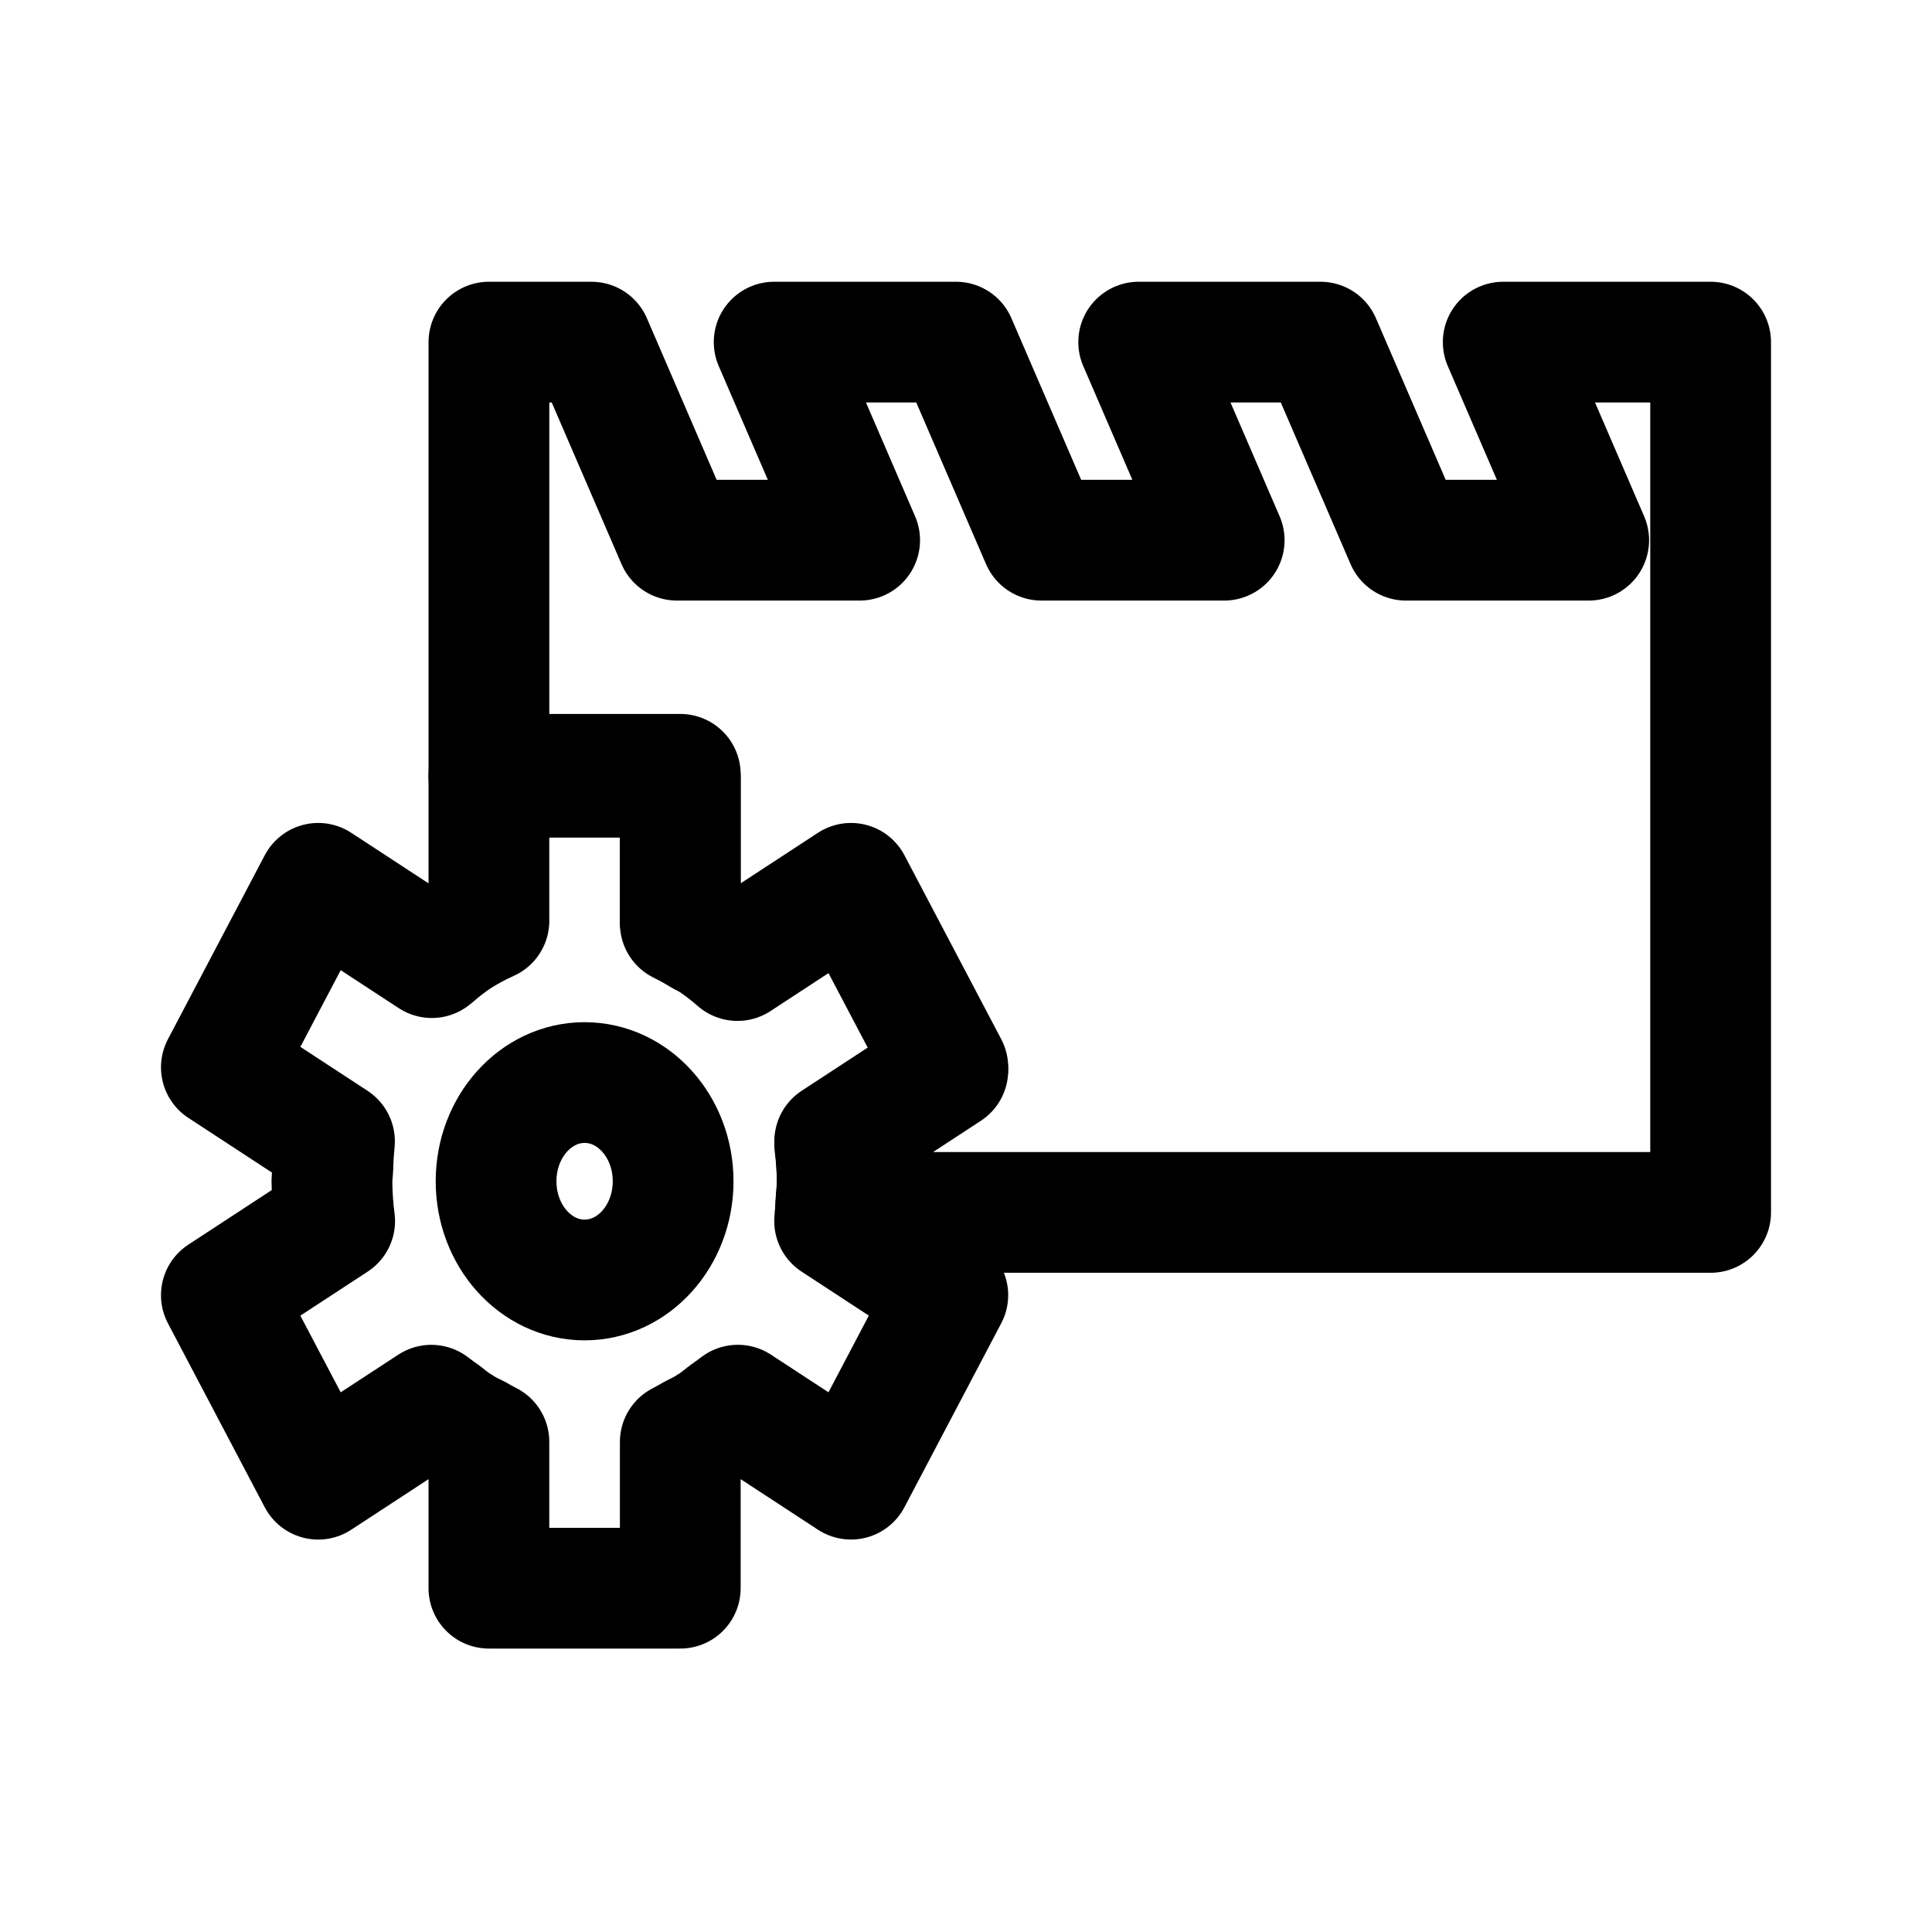
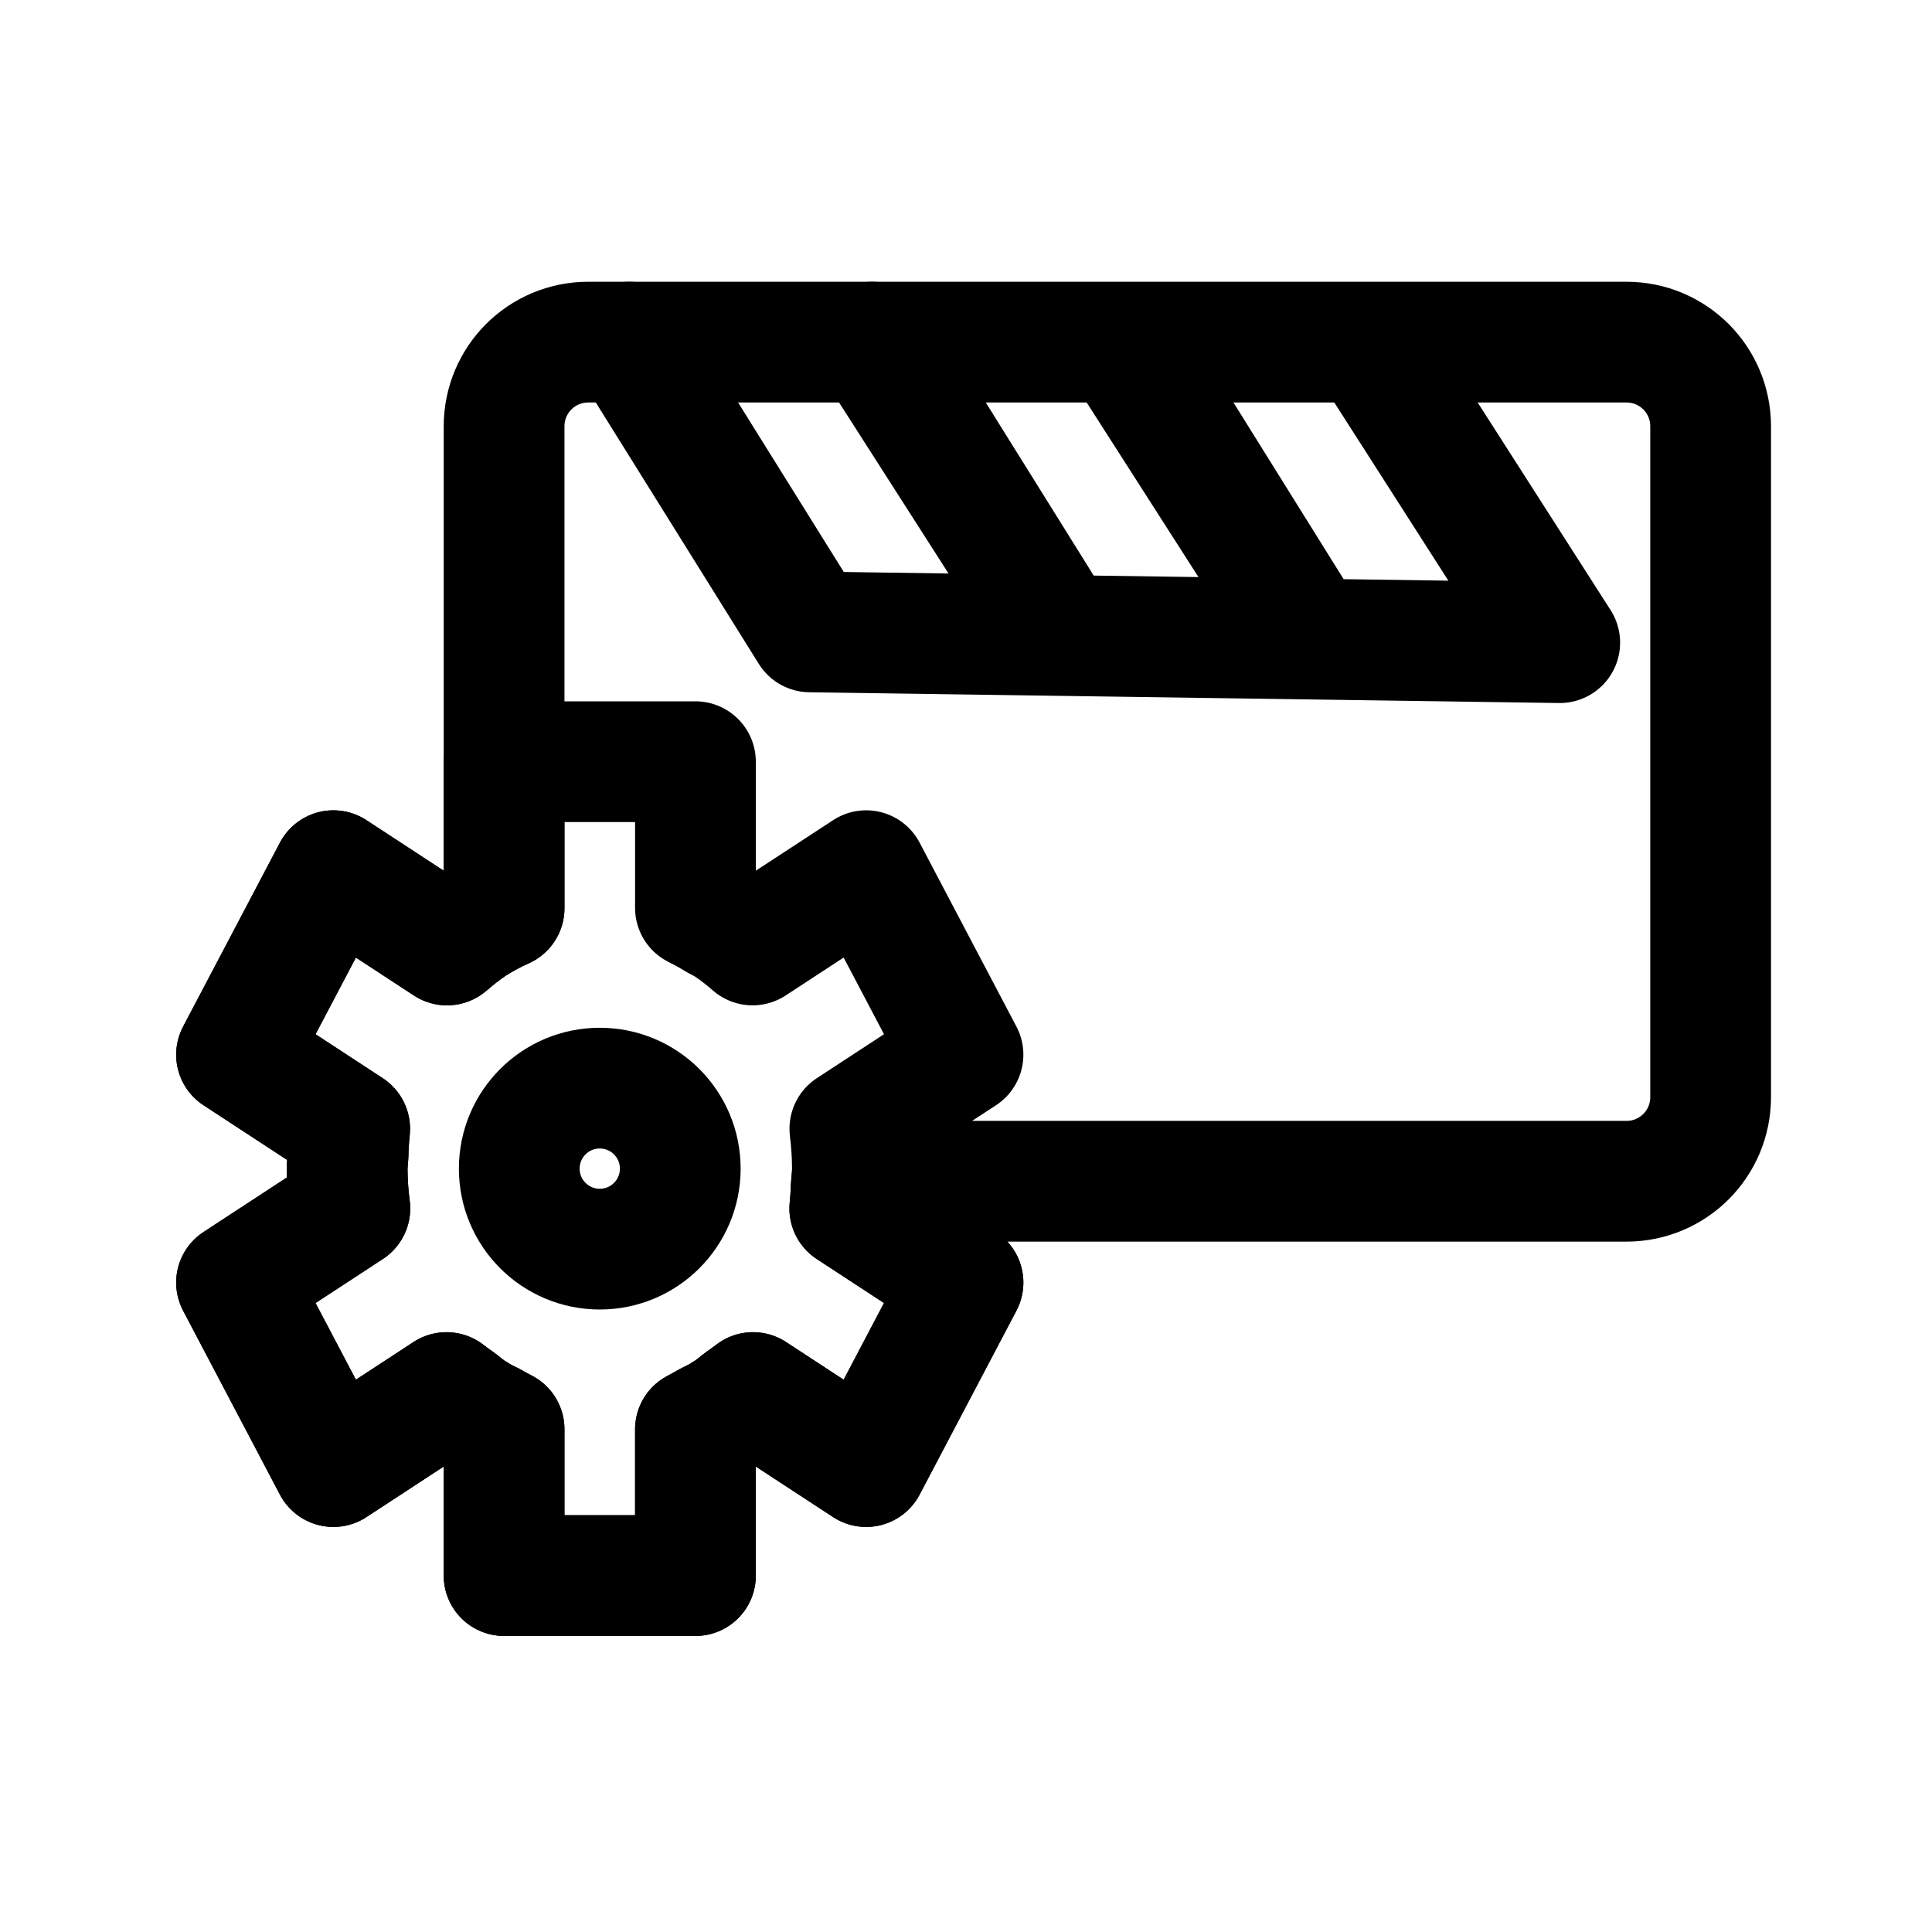
<svg xmlns="http://www.w3.org/2000/svg" width="192" height="192" viewBox="0 0 192 192" version="1.1" id="svg5" xml:space="preserve">
  <defs id="defs2">
    <rect x="176" y="102.043" width="72.761" height="65.957" id="rect9" />
  </defs>
  <g id="layer1" style="display:inline">
-     <path id="path3" style="display:inline;fill:none;fill-opacity:1;stroke:#000000;stroke-width:12;stroke-linecap:round;stroke-linejoin:round;stroke-miterlimit:6;stroke-dasharray:none;paint-order:markers fill stroke" d="m 48.588,76.951 v 14.561 a 25.11,27.996 0 0 0 -3.199,1.733 25.11,27.996 0 0 0 -2.385,1.854 25.11,27.996 0 0 0 -0.093,0.068 l -11.288,-7.383 -9.624,18.286 11.242,7.354 a 25.11,27.996 0 0 0 -0.006,0.096 25.11,27.996 0 0 0 -0.154,2.51 25.11,27.996 0 0 0 -0.096,1.363 25.11,27.996 0 0 0 0.006,0.097 25.11,27.996 0 0 0 0,0.006 25.11,27.996 0 0 0 0.002,0.129 25.11,27.996 0 0 0 0.265,3.723 l -11.26,7.366 9.624,18.287 11.241,-7.353 a 25.11,27.996 0 0 0 0.072,0.052 25.11,27.996 0 0 0 1.171,0.851 25.11,27.996 0 0 0 1.283,0.988 25.11,27.996 0 0 0 0.314,0.171 25.11,27.996 0 0 0 0.227,0.165 25.11,27.996 0 0 0 0.101,0.061 25.11,27.996 0 0 0 1.31,0.672 25.11,27.996 0 0 0 1.246,0.681 v 14.544 H 67.605 v -14.532 a 25.11,27.996 0 0 0 0.077,-0.043 25.11,27.996 0 0 0 1.21,-0.673 25.11,27.996 0 0 0 1.269,-0.65 25.11,27.996 0 0 0 0.101,-0.061 25.11,27.996 0 0 0 0.224,-0.163 25.11,27.996 0 0 0 0.317,-0.174 25.11,27.996 0 0 0 0.071,-0.055 25.11,27.996 0 0 0 0.006,-0.004 25.11,27.996 0 0 0 0.098,-0.067 25.11,27.996 0 0 0 1.143,-0.89 25.11,27.996 0 0 0 1.135,-0.825 25.11,27.996 0 0 0 0.072,-0.052 l 11.242,7.353 9.623,-18.287 -11.25,-7.36 a 25.11,27.996 0 0 0 0.139,-2.102 25.11,27.996 0 0 0 0.117,-1.627 25.11,27.996 0 0 0 0.003,-0.129 25.11,27.996 0 0 0 0,-0.022 25.11,27.996 0 0 0 0.005,-0.081 25.11,27.996 0 0 0 -0.005,-0.081 25.11,27.996 0 0 0 -0.244,-3.791 25.11,27.996 0 0 0 -0.005,-0.096 L 94.193,106.07 84.57,87.784 73.284,95.166 a 25.11,27.996 0 0 0 -2.305,-1.796 25.11,27.996 0 0 0 -0.098,-0.067 25.11,27.996 0 0 0 -0.009,-0.005 25.11,27.996 0 0 0 -0.069,-0.053 25.11,27.996 0 0 0 -1.088,-0.59 25.11,27.996 0 0 0 -2.033,-1.129 25.11,27.996 0 0 0 -0.077,-0.043 V 76.951 Z" />
-     <path id="rect3" style="display:inline;fill:none;fill-opacity:1;stroke:#000000;stroke-width:12;stroke-linecap:round;stroke-linejoin:round;stroke-miterlimit:6;stroke-dasharray:none;paint-order:markers fill stroke" d="m 48.589,34 v 43.243 h 19.017 v 14.532 a 25.11,27.996 0 0 1 0.077,0.042 25.11,27.996 0 0 1 2.035,1.128 25.11,27.996 0 0 1 1.088,0.59 25.11,27.996 0 0 1 0.069,0.054 25.11,27.996 0 0 1 0.009,0.006 25.11,27.996 0 0 1 0.098,0.067 25.11,27.996 0 0 1 2.304,1.795 l 11.286,-7.382 9.623,18.285 -11.24,7.355 a 25.11,27.996 0 0 1 0.005,0.096 25.11,27.996 0 0 1 0.244,3.792 25.11,27.996 0 0 1 0.005,0.08 25.11,27.996 0 0 1 -0.005,0.082 25.11,27.996 0 0 0 0,0.002 25.11,27.996 0 0 0 0,0.002 25.11,27.996 0 0 0 0,0.002 25.11,27.996 0 0 0 0,0.002 25.11,27.996 0 0 0 0,0.002 25.11,27.996 0 0 0 0,0.002 25.11,27.996 0 0 0 0,0.002 25.11,27.996 0 0 0 0,0.002 25.11,27.996 0 0 0 0,0.002 25.11,27.996 0 0 0 0,0.002 25.11,27.996 0 0 0 0,0.002 25.11,27.996 0 0 1 -0.003,0.128 25.11,27.996 0 0 1 -0.117,1.627 25.11,27.996 0 0 1 -0.062,0.945 H 170 V 34 h -20.612 l 8.495,19.684 H 139.726 L 131.229,34 h -18.068 l 8.497,19.684 H 103.5 L 95.003,34 H 76.934 l 8.497,19.684 H 67.274 L 58.777,34 Z" />
-     <ellipse style="fill:none;fill-opacity:1;stroke:#000000;stroke-width:12;stroke-linecap:round;stroke-linejoin:round;stroke-miterlimit:6;stroke-dasharray:none;paint-order:markers fill stroke" id="path10" cx="58.097" cy="117.393" rx="8.798" ry="9.809" />
+     <path id="path3" style="display:inline;fill:none;fill-opacity:1;stroke:#000000;stroke-width:12;stroke-linecap:round;stroke-linejoin:round;stroke-miterlimit:6;stroke-dasharray:none;paint-order:markers fill stroke" d="M 50.096,75.697 V 90.258 a 25.11,27.996 0 0 0 -3.199,1.733 25.11,27.996 0 0 0 -2.385,1.854 25.11,27.996 0 0 0 -0.093,0.068 l -11.288,-7.383 -9.624,18.286 11.242,7.354 a 25.11,27.996 0 0 0 -0.006,0.096 25.11,27.996 0 0 0 -0.154,2.51 25.11,27.996 0 0 0 -0.096,1.363 25.11,27.996 0 0 0 0.006,0.097 25.11,27.996 0 0 0 0,0.006 25.11,27.996 0 0 0 0.002,0.129 25.11,27.996 0 0 0 0.265,3.723 l -11.26,7.366 9.624,18.287 11.241,-7.353 a 25.11,27.996 0 0 0 0.072,0.052 25.11,27.996 0 0 0 1.171,0.851 25.11,27.996 0 0 0 1.283,0.988 25.11,27.996 0 0 0 0.314,0.171 25.11,27.996 0 0 0 0.227,0.165 25.11,27.996 0 0 0 0.101,0.061 25.11,27.996 0 0 0 1.31,0.672 25.11,27.996 0 0 0 1.246,0.681 V 156.58 h 19.017 v -14.532 a 25.11,27.996 0 0 0 0.077,-0.043 25.11,27.996 0 0 0 1.21,-0.673 25.11,27.996 0 0 0 1.269,-0.65 25.11,27.996 0 0 0 0.101,-0.061 25.11,27.996 0 0 0 0.224,-0.163 25.11,27.996 0 0 0 0.317,-0.174 25.11,27.996 0 0 0 0.071,-0.055 25.11,27.996 0 0 0 0.006,-0.004 25.11,27.996 0 0 0 0.098,-0.067 25.11,27.996 0 0 0 1.143,-0.89 25.11,27.996 0 0 0 1.135,-0.825 25.11,27.996 0 0 0 0.072,-0.052 l 11.242,7.353 9.623,-18.287 -11.25,-7.36 a 25.11,27.996 0 0 0 0.139,-2.102 25.11,27.996 0 0 0 0.117,-1.627 25.11,27.996 0 0 0 0.003,-0.129 25.11,27.996 0 0 0 0,-0.022 25.11,27.996 0 0 0 0.005,-0.081 25.11,27.996 0 0 0 -0.005,-0.081 25.11,27.996 0 0 0 -0.244,-3.791 25.11,27.996 0 0 0 -0.005,-0.096 l 11.241,-7.354 -9.624,-18.286 -11.286,7.382 a 25.11,27.996 0 0 0 -2.305,-1.796 25.11,27.996 0 0 0 -0.098,-0.067 25.11,27.996 0 0 0 -0.009,-0.005 25.11,27.996 0 0 0 -0.069,-0.053 25.11,27.996 0 0 0 -1.088,-0.59 25.11,27.996 0 0 0 -2.033,-1.129 25.11,27.996 0 0 0 -0.077,-0.043 V 75.696 Z" />
+     <circle style="display:inline;fill:none;fill-opacity:1;stroke:#000000;stroke-width:12;stroke-linecap:round;stroke-linejoin:round;stroke-miterlimit:6;stroke-dasharray:none;paint-order:markers fill stroke" id="path10" cx="59.604" cy="116.138" r="8" />
+     <path id="rect1" style="display:inline;fill:none;fill-opacity:1;stroke:#000000;stroke-width:12;stroke-linecap:round;stroke-linejoin:round;stroke-miterlimit:6;stroke-dashoffset:16.8" d="m 58.469,34 c -4.638,0 -8.373,3.735 -8.373,8.373 v 33.324 14.561 a 25.11,27.996 0 0 0 -3.197,1.732 25.11,27.996 0 0 0 -2.387,1.855 25.11,27.996 0 0 0 -0.092,0.066 l -11.287,-7.383 -9.625,18.285 11.242,7.355 a 25.11,27.996 0 0 0 -0.006,0.096 25.11,27.996 0 0 0 -0.154,2.51 25.11,27.996 0 0 0 -0.096,1.363 25.11,27.996 0 0 0 0.008,0.096 25.11,27.996 0 0 0 0,0.006 25.11,27.996 0 0 0 0.002,0.129 25.11,27.996 0 0 0 0.264,3.725 l -11.26,7.365 9.625,18.287 11.24,-7.354 a 25.11,27.996 0 0 0 0.072,0.053 25.11,27.996 0 0 0 1.17,0.852 25.11,27.996 0 0 0 1.283,0.988 25.11,27.996 0 0 0 0.314,0.172 25.11,27.996 0 0 0 0.227,0.164 25.11,27.996 0 0 0 0.102,0.06 25.11,27.996 0 0 0 1.311,0.672 25.11,27.996 0 0 0 1.244,0.682 v 14.545 H 69.113 v -14.533 a 25.11,27.996 0 0 0 0.078,-0.043 25.11,27.996 0 0 0 1.209,-0.672 25.11,27.996 0 0 0 1.27,-0.65 25.11,27.996 0 0 0 0.102,-0.06 25.11,27.996 0 0 0 0.223,-0.162 25.11,27.996 0 0 0 0.318,-0.174 25.11,27.996 0 0 0 0.07,-0.055 25.11,27.996 0 0 0 0.006,-0.004 25.11,27.996 0 0 0 0.1,-0.066 25.11,27.996 0 0 0 1.141,-0.891 25.11,27.996 0 0 0 1.137,-0.824 25.11,27.996 0 0 0 0.07,-0.053 l 11.242,7.354 9.623,-18.287 -11.25,-7.359 a 25.11,27.996 0 0 0 0.141,-2.104 25.11,27.996 0 0 0 0.043,-0.604 h 76.992 c 4.638,0 8.373,-3.735 8.373,-8.373 V 42.373 C 170,37.735 166.265,34 161.627,34 Z" />
+     <path id="path4" style="display:inline;fill:none;fill-opacity:1;stroke:#000000;stroke-width:12;stroke-linecap:round;stroke-linejoin:round;stroke-miterlimit:6;stroke-dashoffset:16.8" d="m 112.212,34.713 17.957,28.796 24.836,0.357 -18.665,-29.153 M 87.376,34.357 105.332,63.153 130.169,63.509 111.504,34.357 M 62.539,34 80.496,62.796 105.332,63.153 86.668,34" />
  </g>
</svg>
